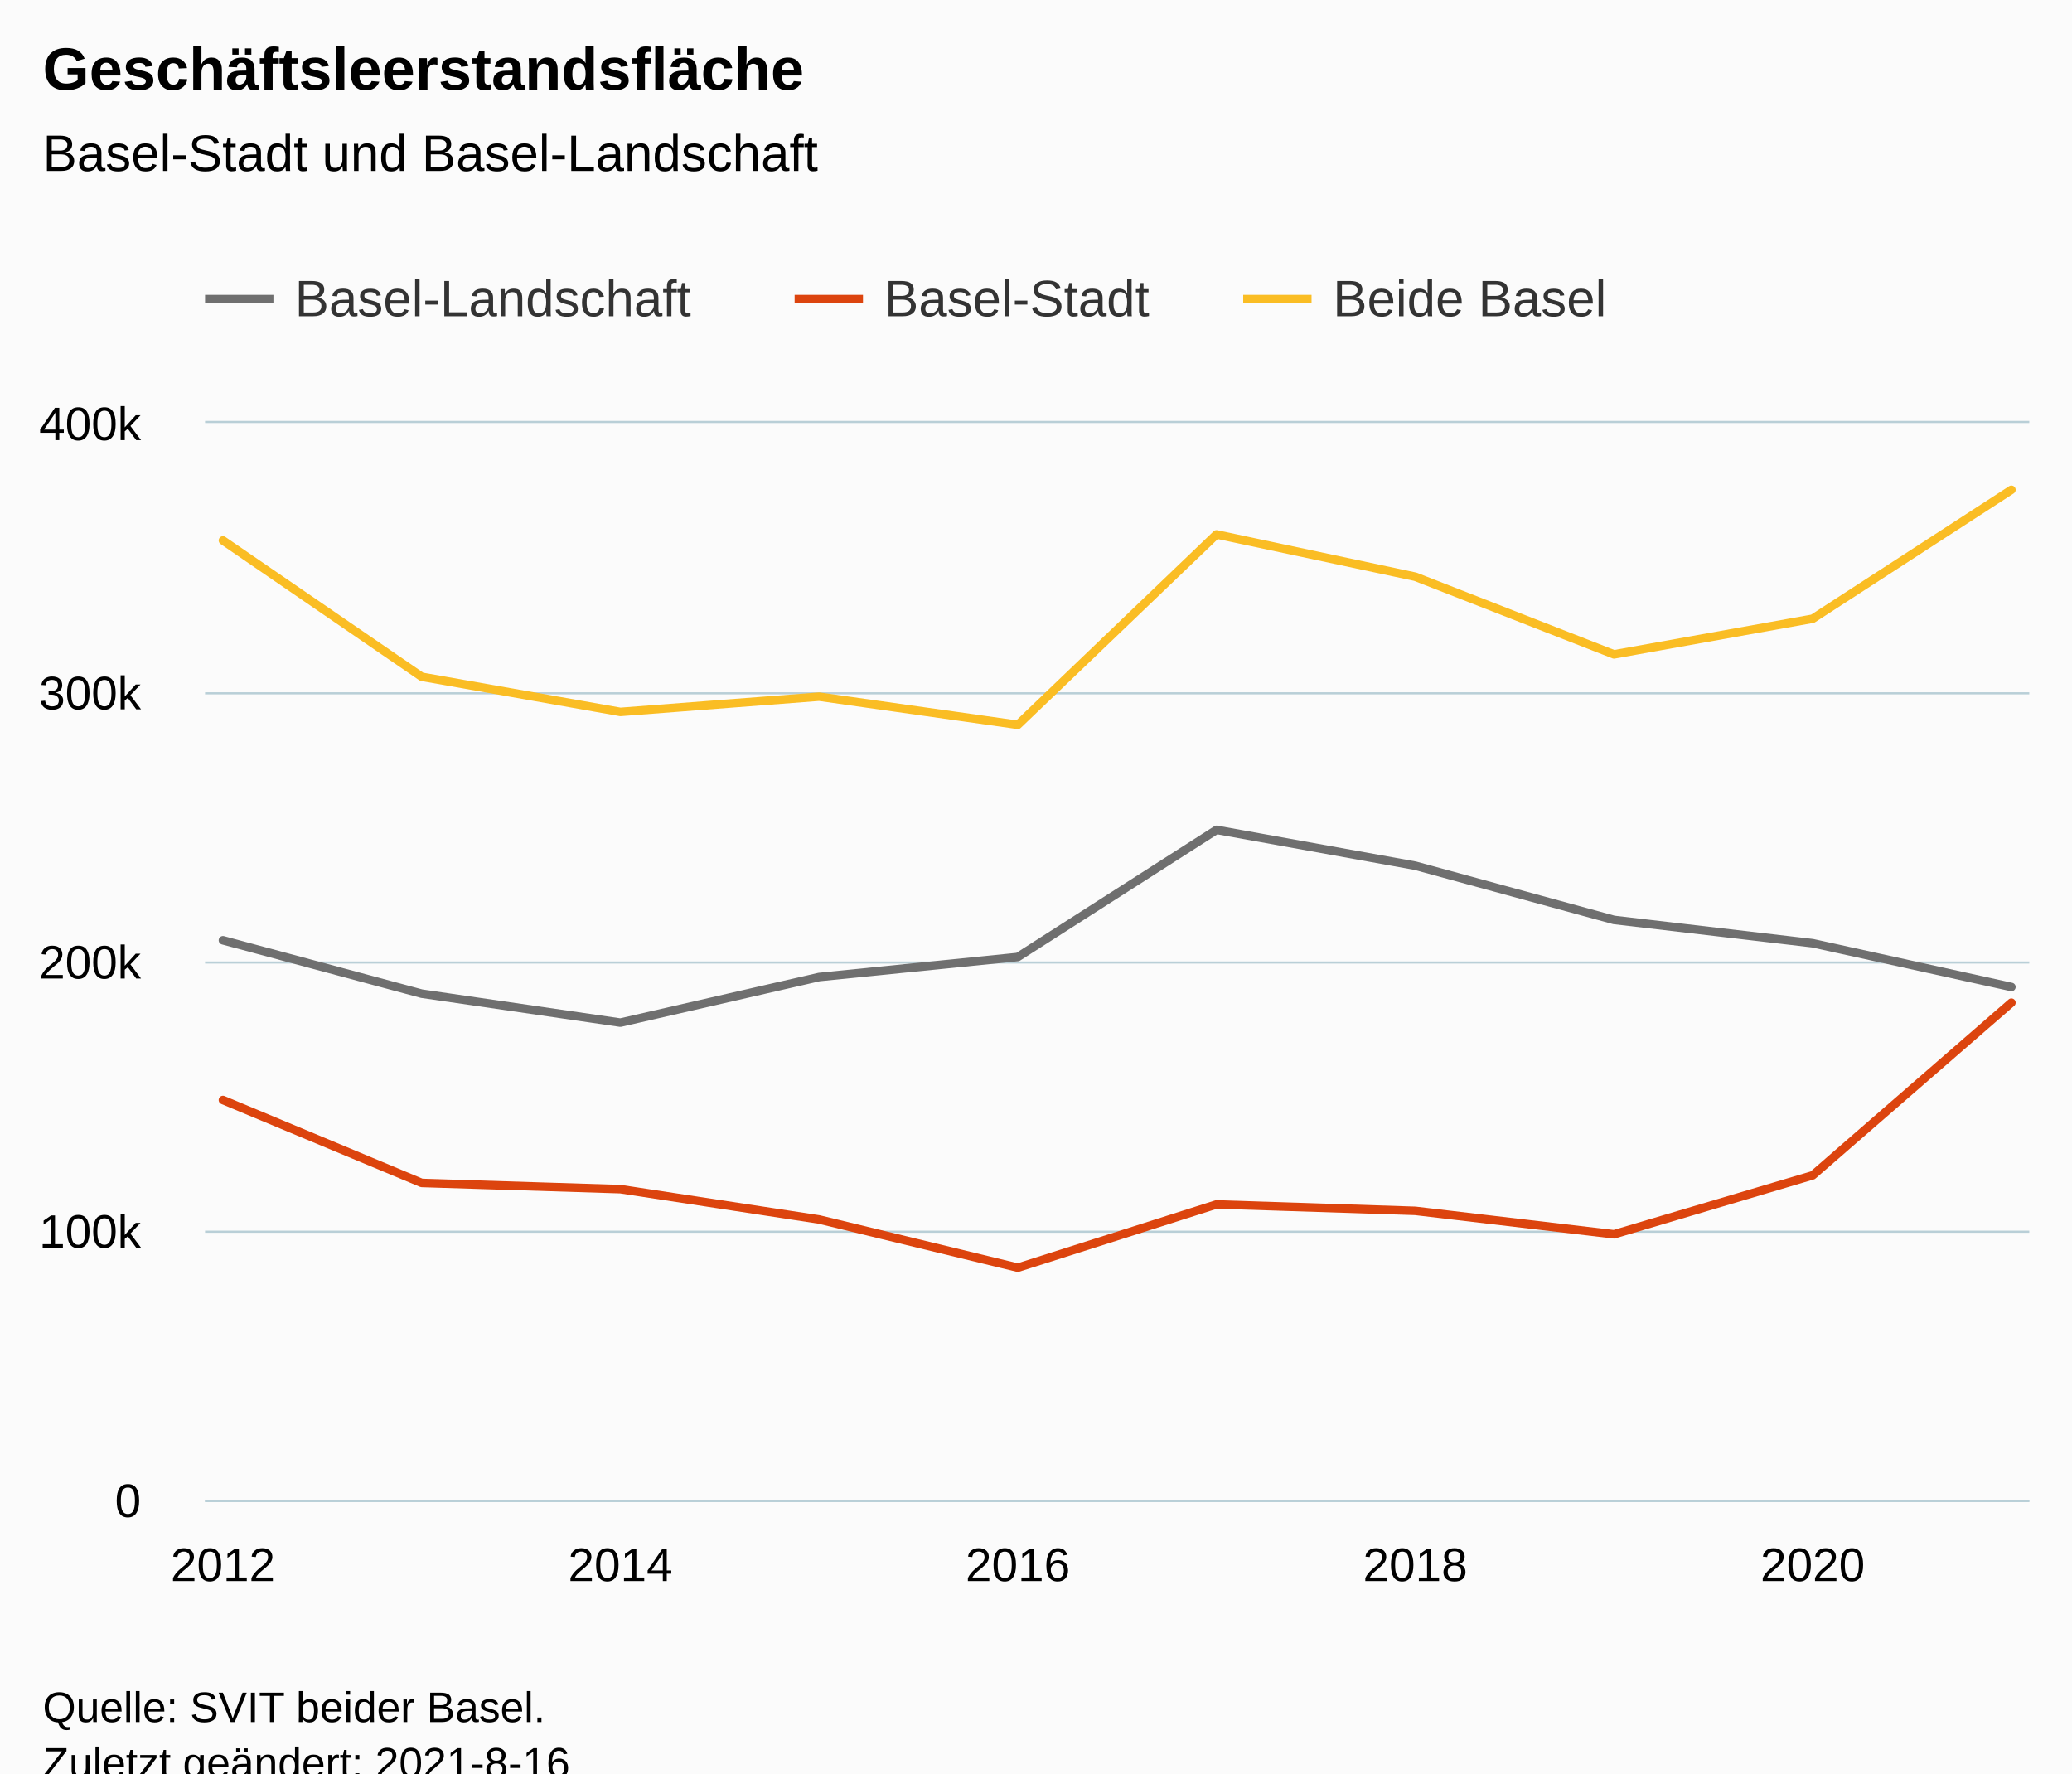
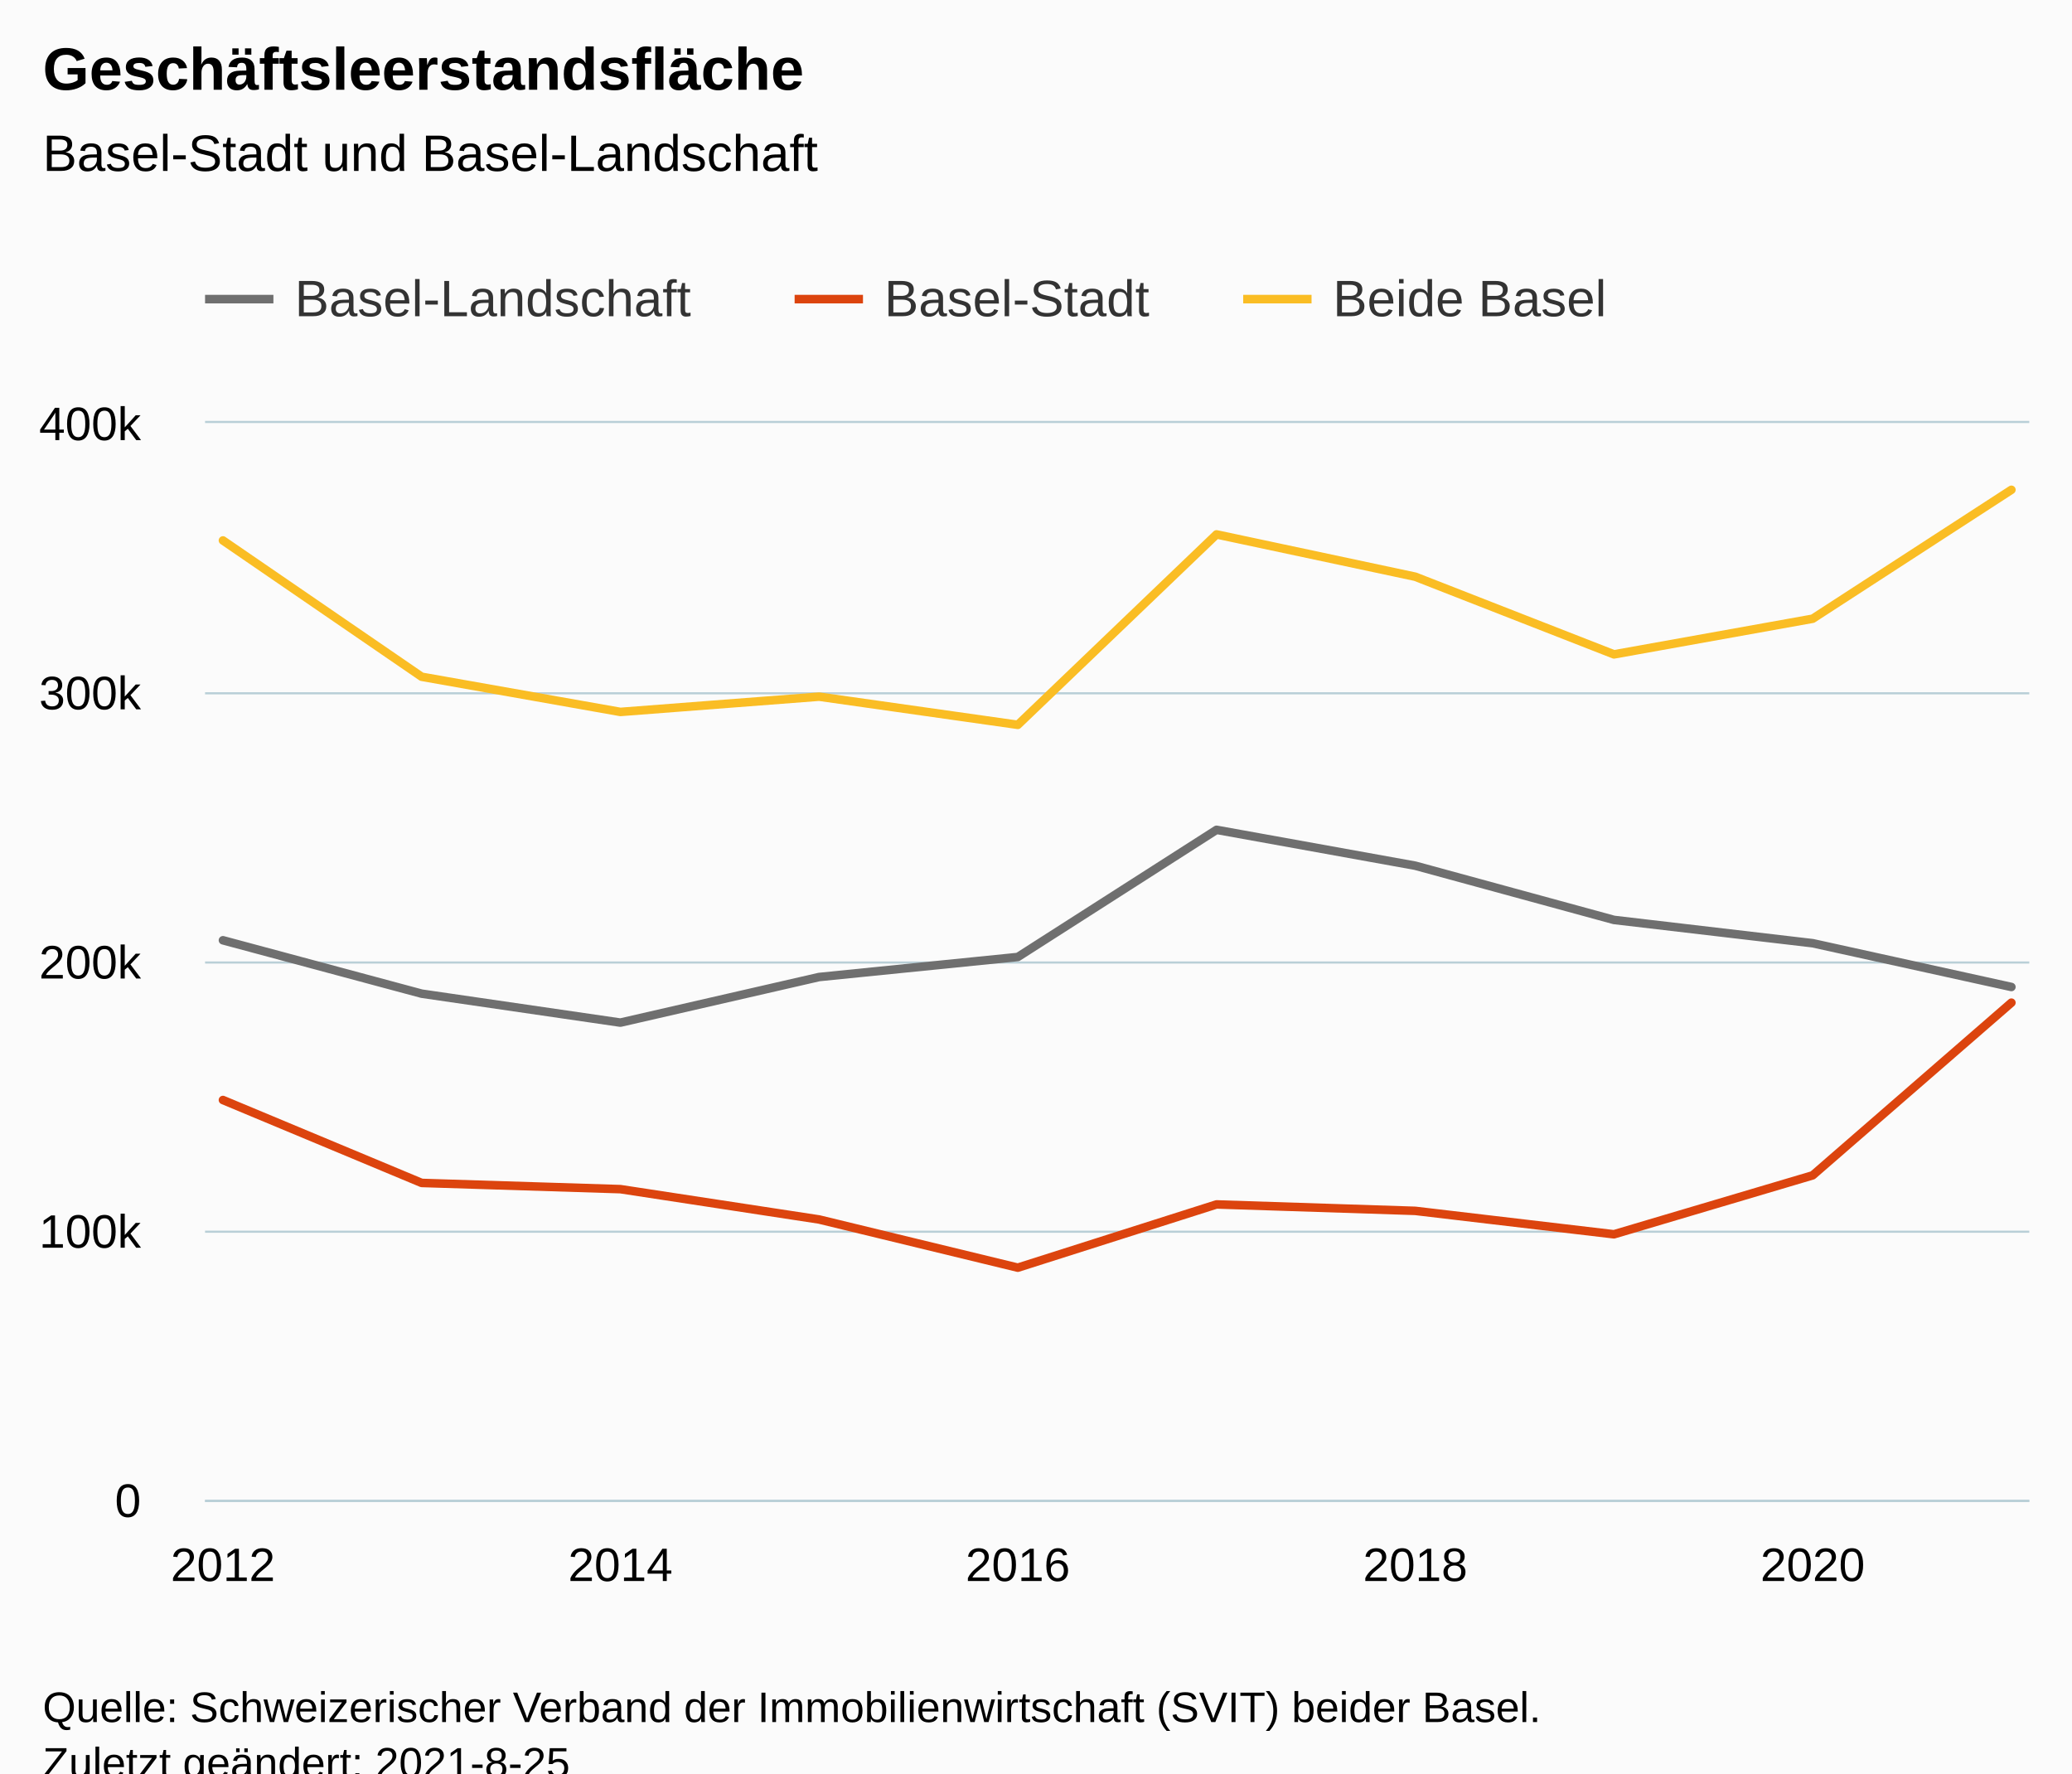
<svg xmlns="http://www.w3.org/2000/svg" version="1.1" class="highcharts-root" style="font-family:Arial;font-size:12px;" viewBox="0 0 485 415">
  <defs>
-     <clipPath id="highcharts-s9rd5mb-37-">
+     <clipPath id="highcharts-zrzlkgn-37-">
      <rect x="0" y="0" width="427" height="252" fill="none" />
    </clipPath>
-     <clipPath id="highcharts-s9rd5mb-48-">
+     <clipPath id="highcharts-zrzlkgn-48-">
      <rect x="0" y="0" width="427" height="252" fill="none" />
    </clipPath>
-     <clipPath id="highcharts-s9rd5mb-69-">
+     <clipPath id="highcharts-zrzlkgn-69-">
      <rect x="48" y="99" width="427" height="252" fill="none" />
    </clipPath>
  </defs>
  <rect fill="#fbfbfb" class="highcharts-background" x="0" y="0" width="485" height="428" rx="0" ry="0" />
  <rect fill="none" class="highcharts-plot-background" x="48" y="99" width="427" height="252" />
  <g class="highcharts-pane-group" data-z-index="0" />
  <g class="highcharts-grid highcharts-xaxis-grid" data-z-index="1">
    <path fill="none" data-z-index="1" class="highcharts-grid-line" d="M 51.5 99 L 51.5 351" opacity="1" />
    <path fill="none" data-z-index="1" class="highcharts-grid-line" d="M 144.5 99 L 144.5 351" opacity="1" />
    <path fill="none" data-z-index="1" class="highcharts-grid-line" d="M 237.5 99 L 237.5 351" opacity="1" />
    <path fill="none" data-z-index="1" class="highcharts-grid-line" d="M 330.5 99 L 330.5 351" opacity="1" />
    <path fill="none" data-z-index="1" class="highcharts-grid-line" d="M 423.5 99 L 423.5 351" opacity="1" />
  </g>
  <g class="highcharts-grid highcharts-yaxis-grid" data-z-index="1">
    <path fill="none" stroke="#B9CFD7" stroke-width="0.5" data-z-index="1" class="highcharts-grid-line" d="M 48 351.25 L 475 351.25" opacity="1" />
    <path fill="none" stroke="#B9CFD7" stroke-width="0.5" data-z-index="1" class="highcharts-grid-line" d="M 48 288.25 L 475 288.25" opacity="1" />
    <path fill="none" stroke="#B9CFD7" stroke-width="0.5" data-z-index="1" class="highcharts-grid-line" d="M 48 225.25 L 475 225.25" opacity="1" />
    <path fill="none" stroke="#B9CFD7" stroke-width="0.5" data-z-index="1" class="highcharts-grid-line" d="M 48 162.25 L 475 162.25" opacity="1" />
    <path fill="none" stroke="#B9CFD7" stroke-width="0.5" data-z-index="1" class="highcharts-grid-line" d="M 48 98.75 L 475 98.75" opacity="1" />
  </g>
  <rect fill="none" class="highcharts-plot-border" data-z-index="1" x="48" y="99" width="427" height="252" />
  <g class="highcharts-axis highcharts-xaxis" data-z-index="2">
    <path fill="none" class="highcharts-axis-line" stroke="#B9CFD7" stroke-width="0.5" data-z-index="7" d="M 48 351.25 L 475 351.25" />
  </g>
  <g class="highcharts-axis highcharts-yaxis" data-z-index="2">
    <path fill="none" class="highcharts-axis-line" data-z-index="7" d="M 48 99 L 48 351" />
  </g>
  <g class="highcharts-series-group" data-z-index="3">
-     <g class="highcharts-series highcharts-series-0 highcharts-line-series" data-z-index="0.1" opacity="1" transform="translate(48,99) scale(1 1)" clip-path="url(#highcharts-s9rd5mb-48-)">
+     <g class="highcharts-series highcharts-series-0 highcharts-line-series" data-z-index="0.1" opacity="1" transform="translate(48,99) scale(1 1)" clip-path="url(#highcharts-zrzlkgn-48-)">
      <path fill="none" d="M 4.186 121.048 L 50.7 133.542 L 97.215 140.317 L 143.729 129.648 L 190.243 124.96 L 236.757 95.202 L 283.271 103.595 L 329.785 116.285 L 376.3 121.736 L 422.814 131.977" class="highcharts-graph" data-z-index="1" stroke="#6F6F6F" stroke-width="2" stroke-linejoin="round" stroke-linecap="round" />
    </g>
    <g class="highcharts-markers highcharts-series-0 highcharts-line-series" data-z-index="0.1" opacity="1" transform="translate(48,99) scale(1 1)" clip-path="none" />
-     <g class="highcharts-series highcharts-series-1 highcharts-line-series" data-z-index="0.1" opacity="1" transform="translate(48,99) scale(1 1)" clip-path="url(#highcharts-s9rd5mb-48-)">
+     <g class="highcharts-series highcharts-series-1 highcharts-line-series" data-z-index="0.1" opacity="1" transform="translate(48,99) scale(1 1)" clip-path="url(#highcharts-zrzlkgn-48-)">
      <path fill="none" d="M 4.186 158.432 L 50.7 177.836 L 97.215 179.29 L 143.729 186.388 L 190.243 197.667 L 236.757 182.864 L 283.271 184.371 L 329.785 189.855 L 376.3 176.058 L 422.814 135.652" class="highcharts-graph" data-z-index="1" stroke="#DC440E" stroke-width="2" stroke-linejoin="round" stroke-linecap="round" />
    </g>
    <g class="highcharts-markers highcharts-series-1 highcharts-line-series" data-z-index="0.1" opacity="1" transform="translate(48,99) scale(1 1)" clip-path="none" />
-     <g class="highcharts-series highcharts-series-2 highcharts-line-series" data-z-index="0.1" opacity="1" transform="translate(48,99) scale(1 1)" clip-path="url(#highcharts-s9rd5mb-48-)">
+     <g class="highcharts-series highcharts-series-2 highcharts-line-series" data-z-index="0.1" opacity="1" transform="translate(48,99) scale(1 1)" clip-path="url(#highcharts-zrzlkgn-48-)">
      <path fill="none" d="M 4.186 27.481 L 50.7 59.377 L 97.215 67.607 L 143.729 64.036 L 190.243 70.627 L 236.757 26.066 L 283.271 35.966 L 329.785 54.14 L 376.3 45.794 L 422.814 15.629" class="highcharts-graph" data-z-index="1" stroke="#FABD24" stroke-width="2" stroke-linejoin="round" stroke-linecap="round" />
    </g>
    <g class="highcharts-markers highcharts-series-2 highcharts-line-series" data-z-index="0.1" opacity="1" transform="translate(48,99) scale(1 1)" clip-path="none" />
  </g>
  <text x="10" text-anchor="start" class="highcharts-title" data-z-index="4" style="color:#000000;font-size:14px;font-weight:bold;fill:#000000;" y="21">
    <tspan>Geschäftsleerstandsfläche</tspan>
  </text>
  <text x="10" text-anchor="start" class="highcharts-subtitle" data-z-index="4" style="color:#000000;font-size:12px;font-weight:normal;fill:#000000;" y="40">
    <tspan>Basel-Stadt und Basel-Landschaft</tspan>
  </text>
  <text x="10" text-anchor="start" class="highcharts-caption" data-z-index="4" style="color:#666666;fill:#666666;" y="385" />
  <g class="highcharts-legend" data-z-index="7" transform="translate(40,56)">
    <rect fill="none" class="highcharts-legend-box" rx="0" ry="0" x="0" y="0" width="347" height="31" visibility="visible" />
    <g data-z-index="1">
      <g>
        <g class="highcharts-legend-item highcharts-line-series highcharts-color-undefined highcharts-series-0" data-z-index="1" transform="translate(8,3)">
          <path fill="none" d="M 0 11 L 16 11" class="highcharts-graph" stroke="#6F6F6F" stroke-width="2" />
          <text x="21" style="color:#333333;cursor:pointer;font-size:12px;font-weight:normal;fill:#333333;" text-anchor="start" data-z-index="2" y="15">
            <tspan>Basel-Landschaft</tspan>
          </text>
        </g>
        <g class="highcharts-legend-item highcharts-line-series highcharts-color-undefined highcharts-series-1" data-z-index="1" transform="translate(146,3)">
          <path fill="none" d="M 0 11 L 16 11" class="highcharts-graph" stroke="#DC440E" stroke-width="2" />
          <text x="21" y="15" style="color:#333333;cursor:pointer;font-size:12px;font-weight:normal;fill:#333333;" text-anchor="start" data-z-index="2">
            <tspan>Basel-Stadt</tspan>
          </text>
        </g>
        <g class="highcharts-legend-item highcharts-line-series highcharts-color-undefined highcharts-series-2" data-z-index="1" transform="translate(251,3)">
          <path fill="none" d="M 0 11 L 16 11" class="highcharts-graph" stroke="#FABD24" stroke-width="2" />
          <text x="21" y="15" style="color:#333333;cursor:pointer;font-size:12px;font-weight:normal;fill:#333333;" text-anchor="start" data-z-index="2">
            <tspan>Beide Basel</tspan>
          </text>
        </g>
      </g>
    </g>
  </g>
  <g class="highcharts-axis-labels highcharts-xaxis-labels" data-z-index="7">
    <text x="52.186" style="color:#000000;cursor:default;font-size:11px;fill:#000000;" text-anchor="middle" transform="translate(0,0)" y="370" opacity="1">2012</text>
    <text x="145.215" style="color:#000000;cursor:default;font-size:11px;fill:#000000;" text-anchor="middle" transform="translate(0,0)" y="370" opacity="1">2014</text>
    <text x="238.243" style="color:#000000;cursor:default;font-size:11px;fill:#000000;" text-anchor="middle" transform="translate(0,0)" y="370" opacity="1">2016</text>
    <text x="331.271" style="color:#000000;cursor:default;font-size:11px;fill:#000000;" text-anchor="middle" transform="translate(0,0)" y="370" opacity="1">2018</text>
    <text x="424.3" style="color:#000000;cursor:default;font-size:11px;fill:#000000;" text-anchor="middle" transform="translate(0,0)" y="370" opacity="1">2020</text>
  </g>
  <g class="highcharts-axis-labels highcharts-yaxis-labels" data-z-index="7">
    <text x="33" style="color:#000000;cursor:default;font-size:11px;fill:#000000;" text-anchor="end" transform="translate(0,0)" y="355" opacity="1">0</text>
    <text x="33" style="color:#000000;cursor:default;font-size:11px;fill:#000000;" text-anchor="end" transform="translate(0,0)" y="292" opacity="1">100k</text>
    <text x="33" style="color:#000000;cursor:default;font-size:11px;fill:#000000;" text-anchor="end" transform="translate(0,0)" y="229" opacity="1">200k</text>
    <text x="33" style="color:#000000;cursor:default;font-size:11px;fill:#000000;" text-anchor="end" transform="translate(0,0)" y="166" opacity="1">300k</text>
    <text x="33" style="color:#000000;cursor:default;font-size:11px;fill:#000000;" text-anchor="end" transform="translate(0,0)" y="103" opacity="1">400k</text>
  </g>
  <text x="10" class="highcharts-credits" text-anchor="start" data-z-index="8" style="cursor:default;color:#000000;font-size:10px;fill:#000000;" y="403">
-     <tspan>Quelle: SVIT beider Basel.</tspan>
-     <tspan x="10" dy="13">Zuletzt geändert: 2021-8-16</tspan>
+     <tspan>Quelle: Schweizerischer Verband der Immobilienwirtschaft (SVIT) beider Basel.</tspan>
+     <tspan x="10" dy="13">Zuletzt geändert: 2021-8-25</tspan>
  </text>
-   <g class="highcharts-control-points" data-z-index="99" clip-path="url(#highcharts-s9rd5mb-69-)" />
+   <g class="highcharts-control-points" data-z-index="99" clip-path="url(#highcharts-zrzlkgn-69-)" />
</svg>
